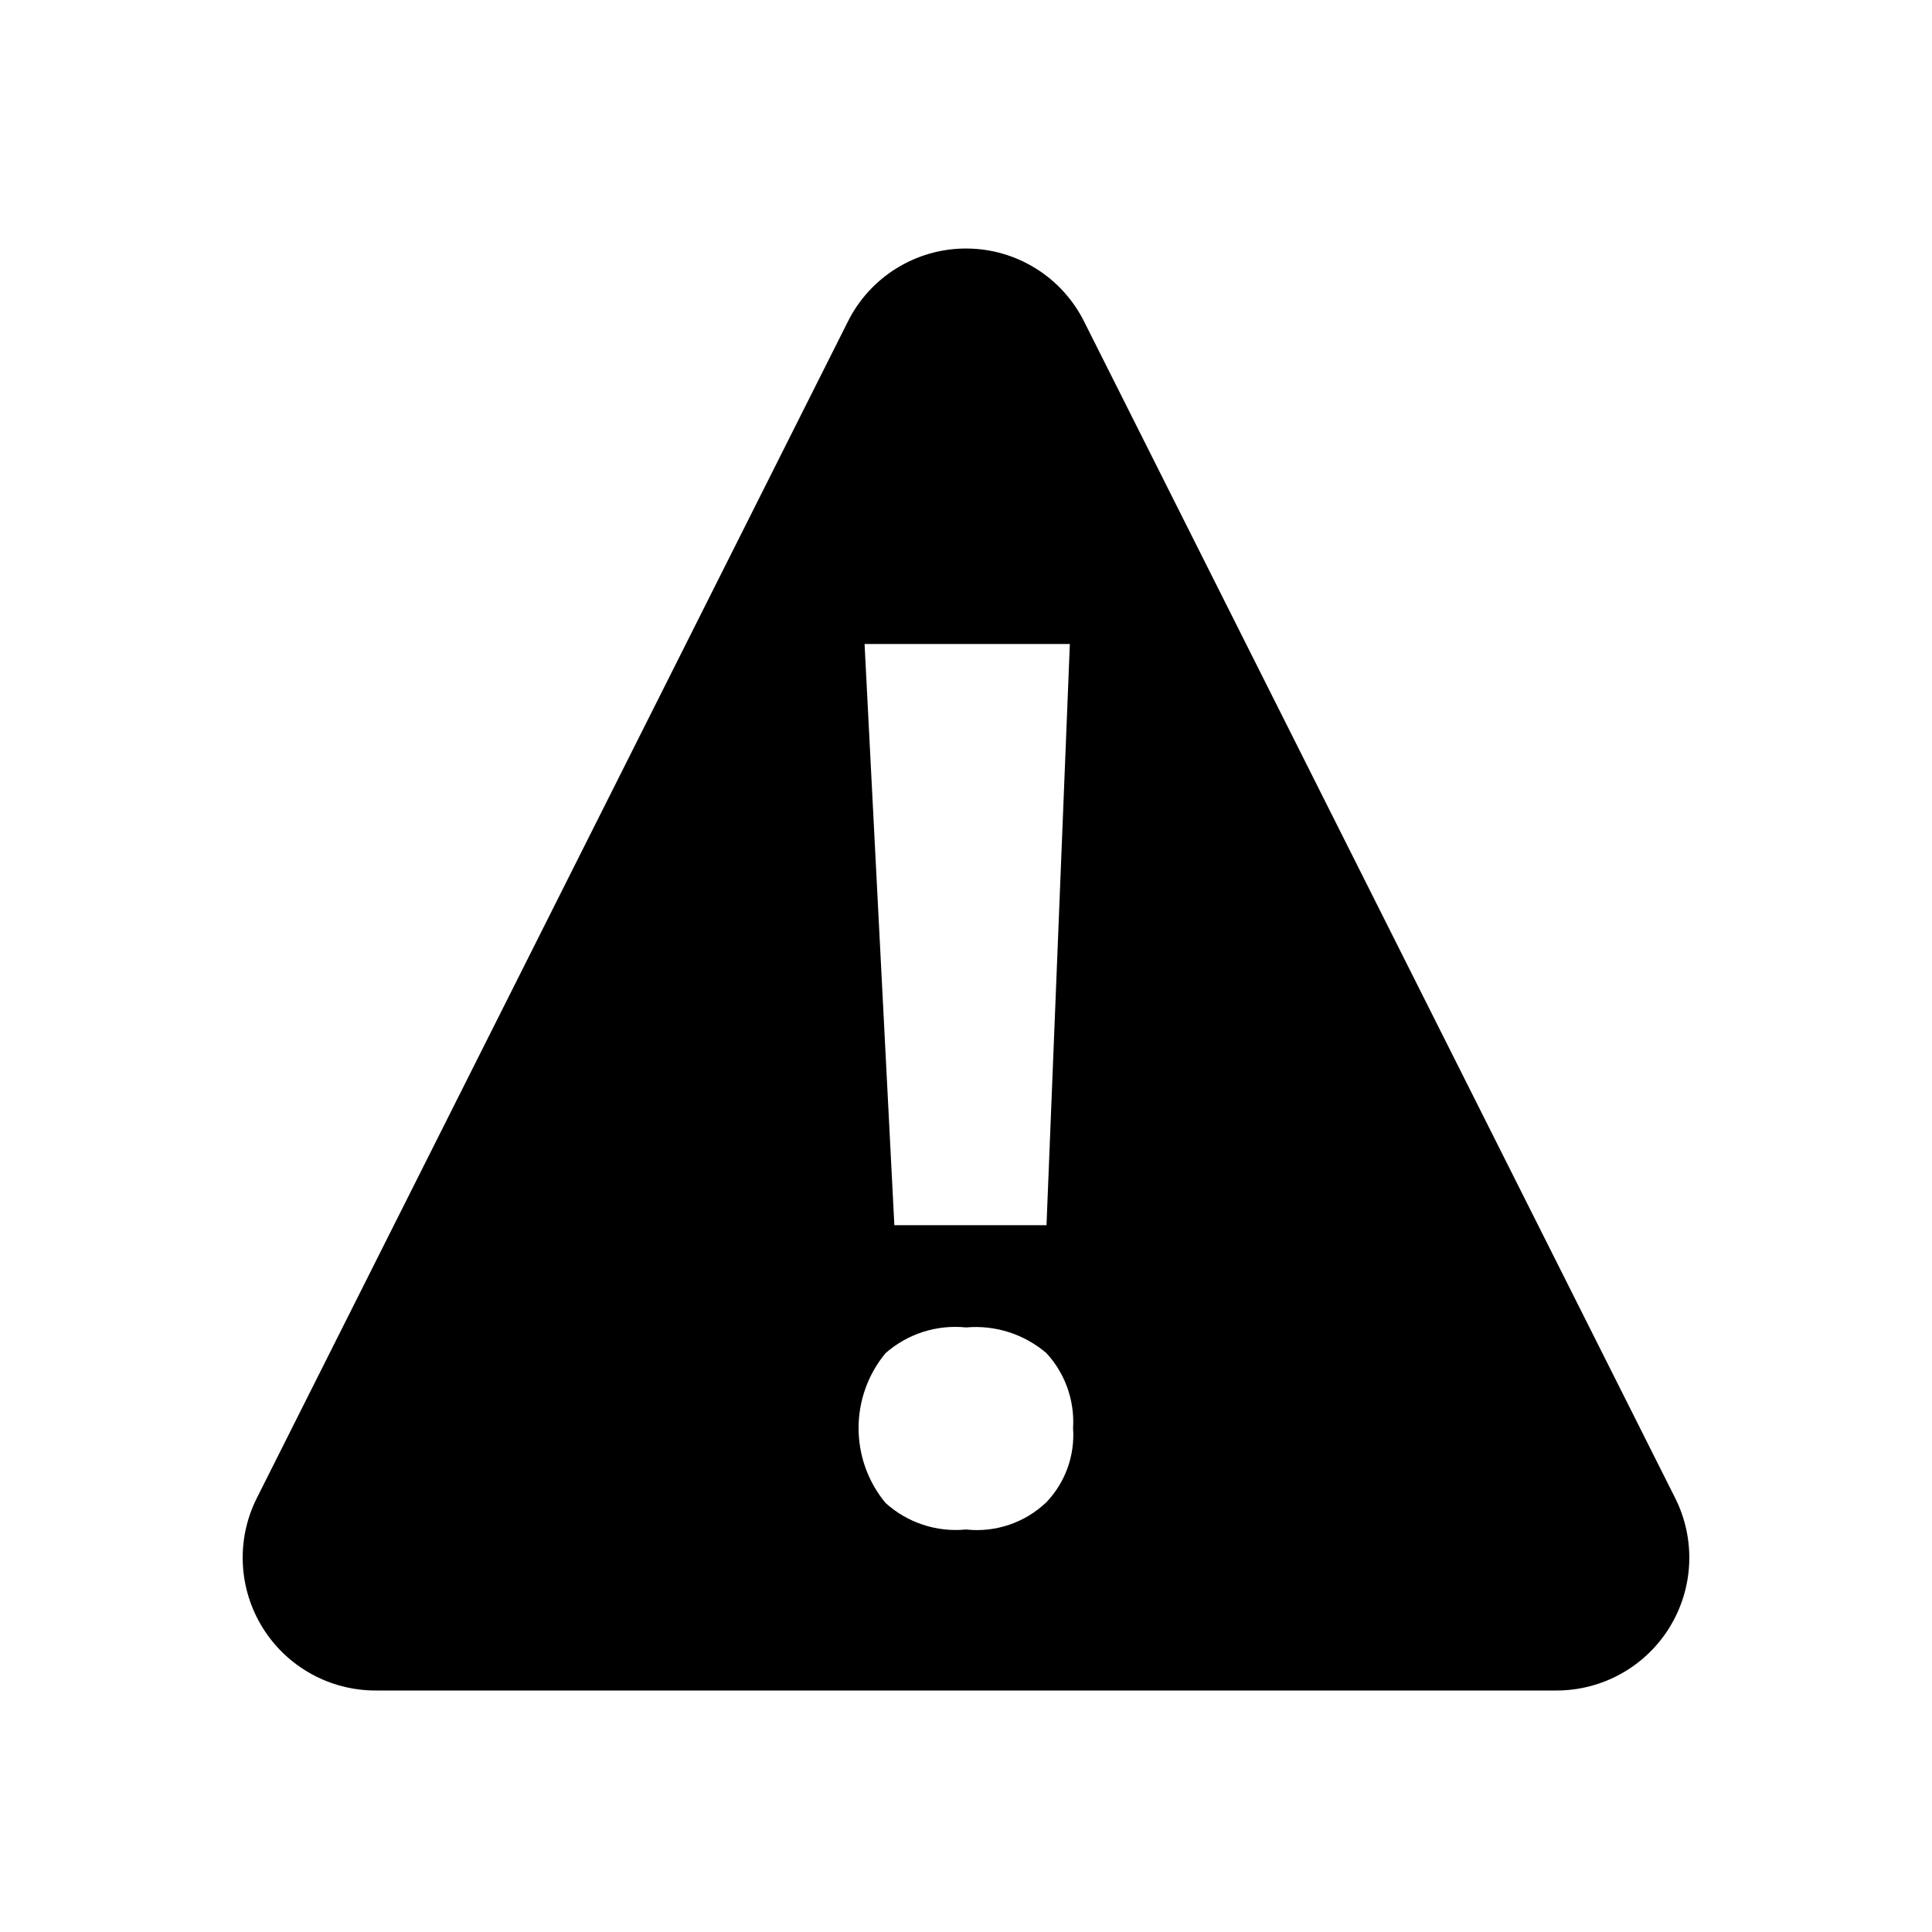
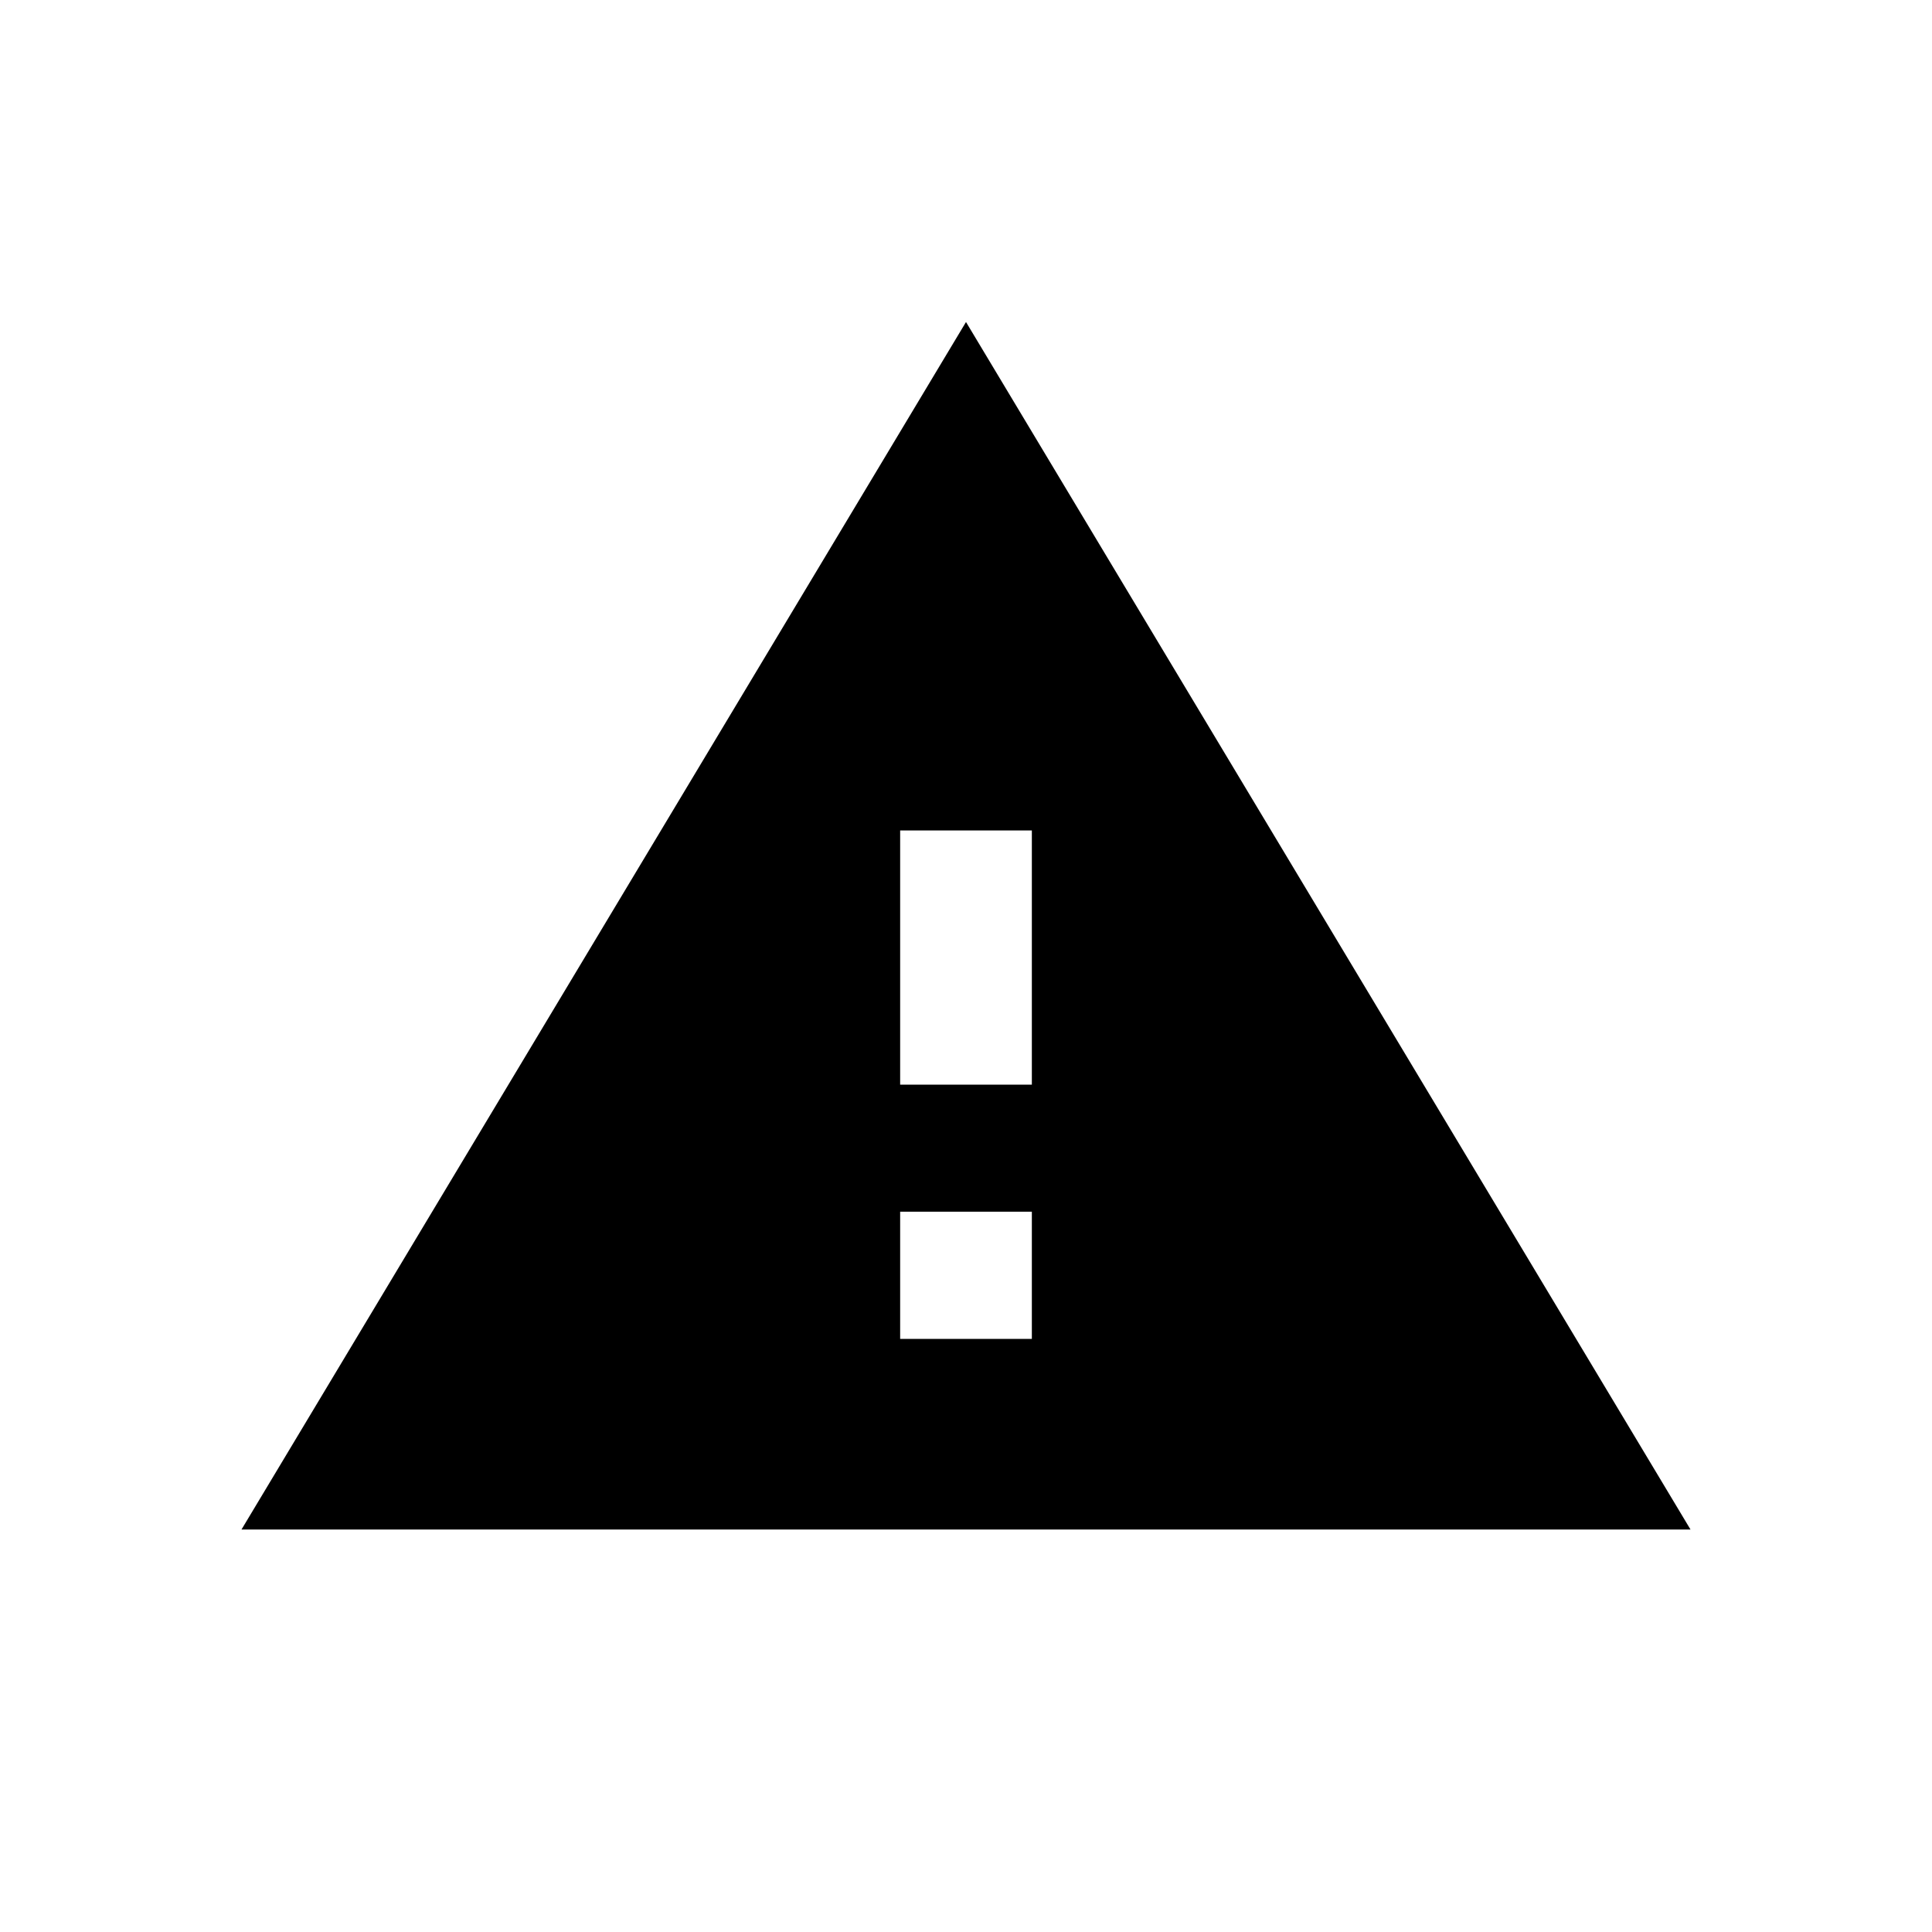
<svg xmlns="http://www.w3.org/2000/svg" viewBox="0 0 24 24">
-   <path d="M20.81 18.61L13.47 4a1.64 1.64 0 00-2.94 0L3.19 18.61A1.65 1.65 0 004.67 21h14.66a1.65 1.65 0 001.48-2.39zm-7.81.05a1.25 1.25 0 01-1 .34 1.3 1.3 0 01-1-.33 1.46 1.46 0 010-1.86 1.31 1.31 0 011-.32 1.35 1.35 0 011 .32c.232.252.351.588.33.93a1.21 1.21 0 01-.33.92zm0-3.44h-1.89L10.74 8h2.55L13 15.22z" fill="#000" fill-rule="nonzero" />
+   <path d="M12.818 13.474h-1.636v-3.158h1.636m0 6.316h-1.636v-1.58h1.636M3 19h18L12 4 3 19z" fill-rule="evenodd" />
</svg>
